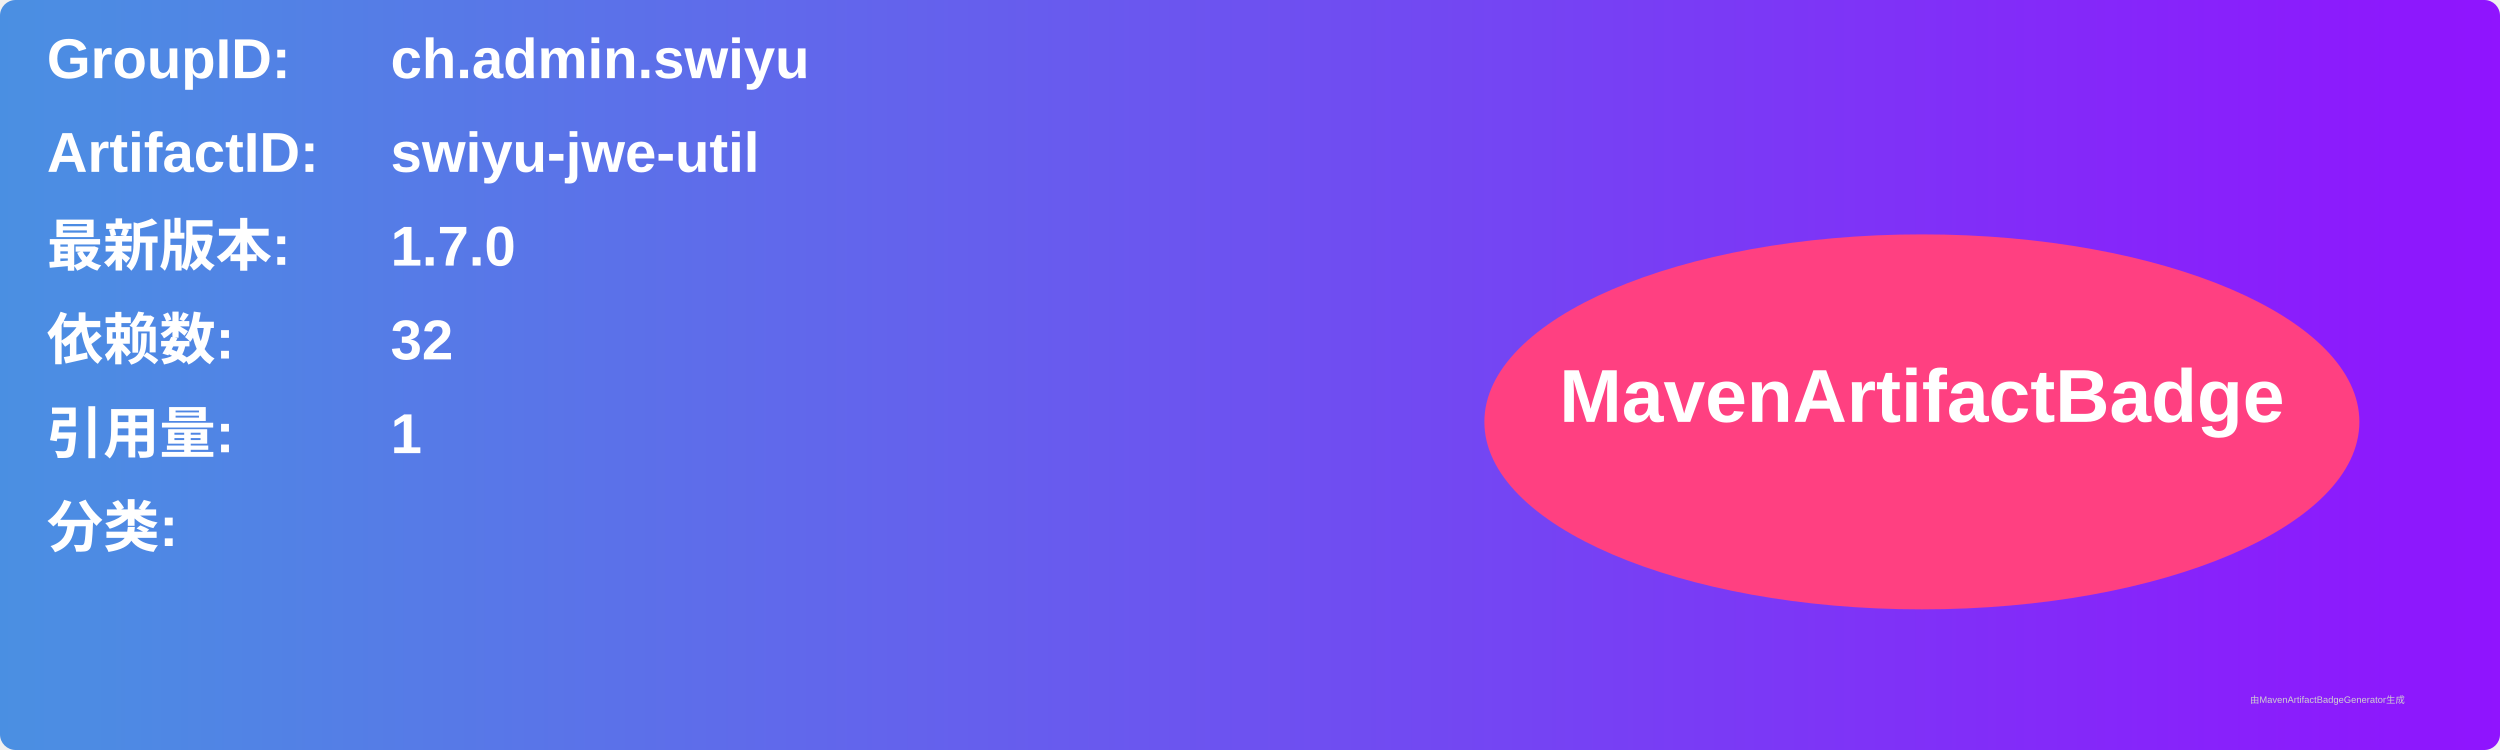
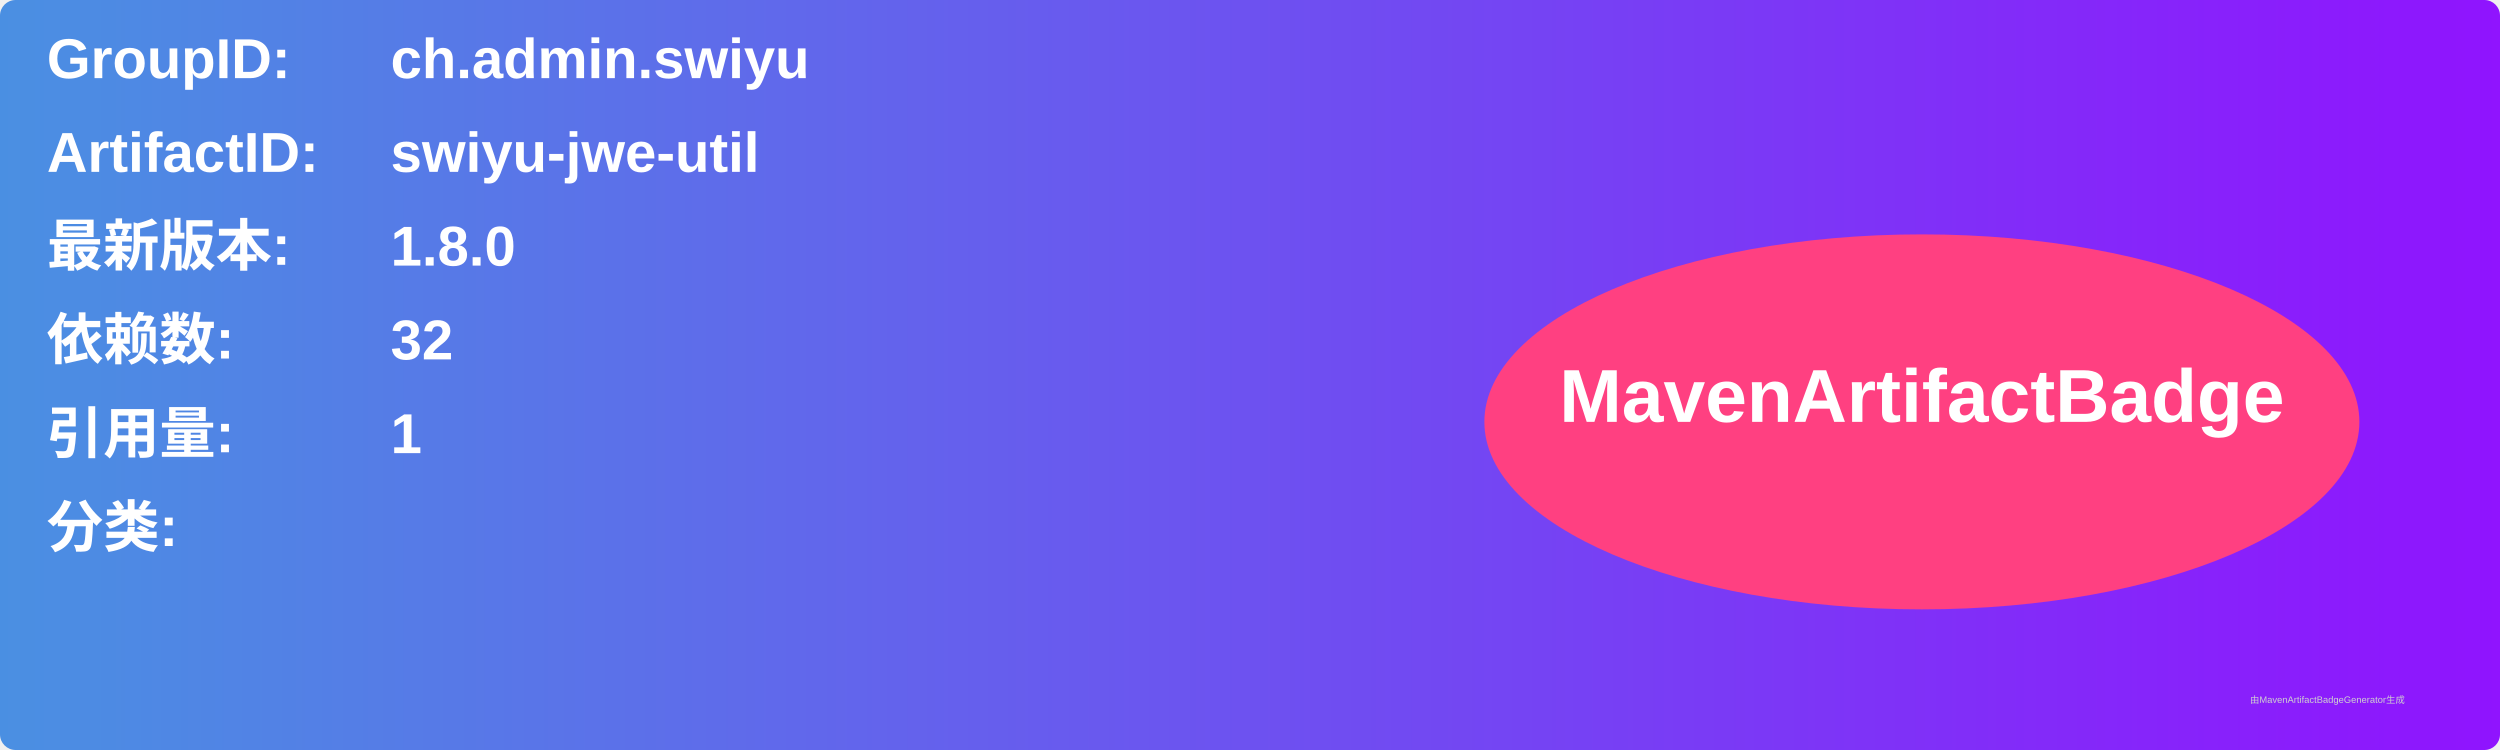
<svg xmlns="http://www.w3.org/2000/svg" width="800" height="240" viewBox="0 0 800 240">
  <linearGradient id="grad" x1="0%" y1="0%" x2="100%" y2="0%">
    <stop offset="0%" stop-color="#4a90e2" />
    <stop offset="100%" stop-color="#9013fe" />
  </linearGradient>
  <rect width="100%" height="100%" rx="5" ry="5" fill="url(#grad)" />
  <g transform="translate(15, 15)">
    <text x="0" y="10" font-family="Arial" font-size="18" fill="white" font-weight="bold" width="260">GroupID:</text>
    <text x="110" y="10" font-family="Arial" font-size="18" fill="white" font-weight="bold" width="460">ch.admin.swiyu</text>
    <text x="0" y="40" font-family="Arial" font-size="18" fill="white" font-weight="bold" width="260">ArtifactID:</text>
    <text x="110" y="40" font-family="Arial" font-size="18" fill="white" font-weight="bold" width="460">swiyu-jwe-util</text>
    <text x="0" y="70" font-family="Arial" font-size="18" fill="white" font-weight="bold">最新版本:</text>
    <text x="110" y="70" font-family="Arial" font-size="18" fill="white" font-weight="bold">
-       <tspan font-weight="bold">1.7.0</tspan>
+       <tspan font-weight="bold">1.8.0</tspan>
    </text>
    <text x="0" y="100" font-family="Arial" font-size="18" fill="white" font-weight="bold">依赖数: </text>
    <text x="110" y="100" font-family="Arial" font-size="18" fill="white">
      <tspan font-weight="bold">32</tspan>
    </text>
    <text x="0" y="130" font-family="Arial" font-size="18" fill="white" font-weight="bold">引用量: </text>
    <text x="110" y="130" font-family="Arial" font-size="18" fill="white">
      <tspan font-weight="bold">1</tspan>
    </text>
    <text x="0" y="160" font-family="Arial" font-size="18" fill="white" font-weight="bold">分类:</text>
    <text x="10" y="190" font-family="Arial" font-size="10" fill="white">
      <tspan font-weight="bold" />
    </text>
    <ellipse cx="600" cy="120" rx="140" ry="60" fill="#ff4081" />
    <text x="600" y="120" text-anchor="middle" font-family="Arial" font-size="24" fill="white" font-weight="bold">MavenArtifactBadge</text>
  </g>
  <text x="720" y="225" font-family="Arial" font-size="3" fill="#d0d0d0">由MavenArtifactBadgeGenerator生成</text>
</svg>
